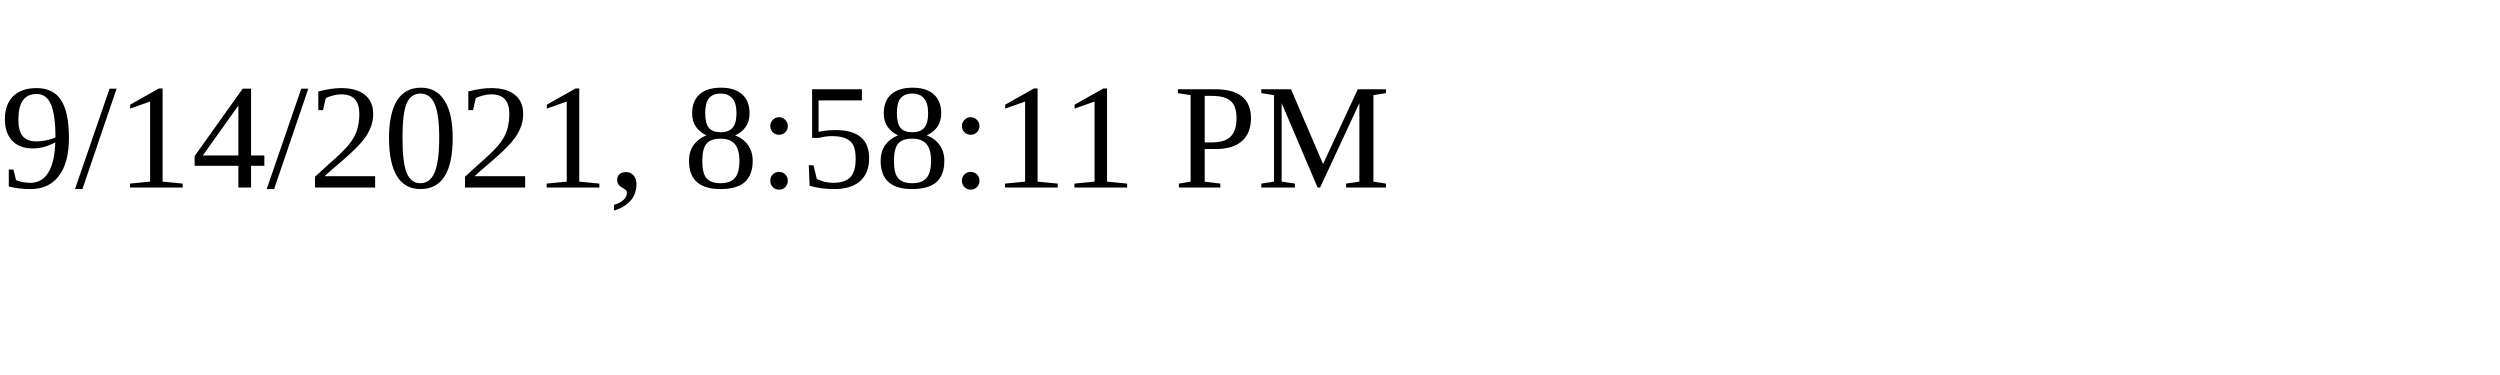
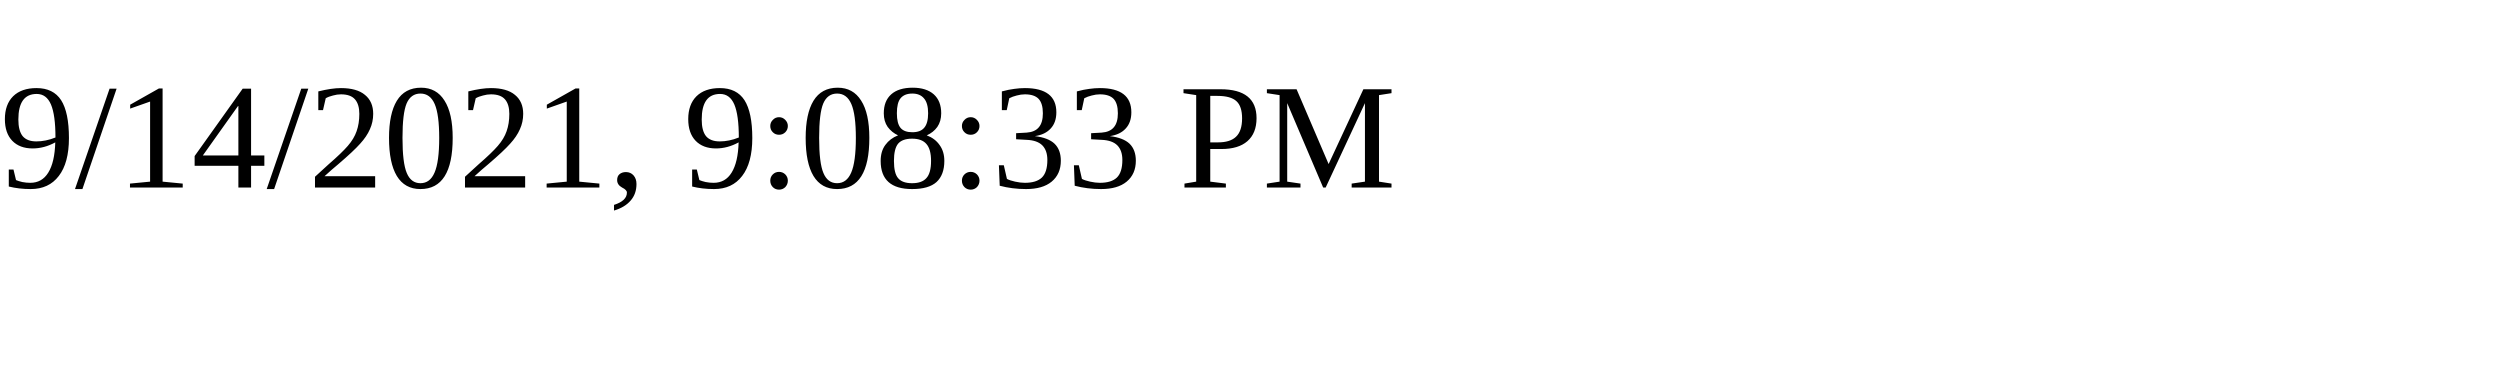
<svg xmlns="http://www.w3.org/2000/svg" height="30" width="200">
-   <text x="0" y="15">9/14/2021, 8:58:11 PM</text>
+   <text x="0" y="15">9/14/2021, 9:08:33 PM</text>
</svg>
